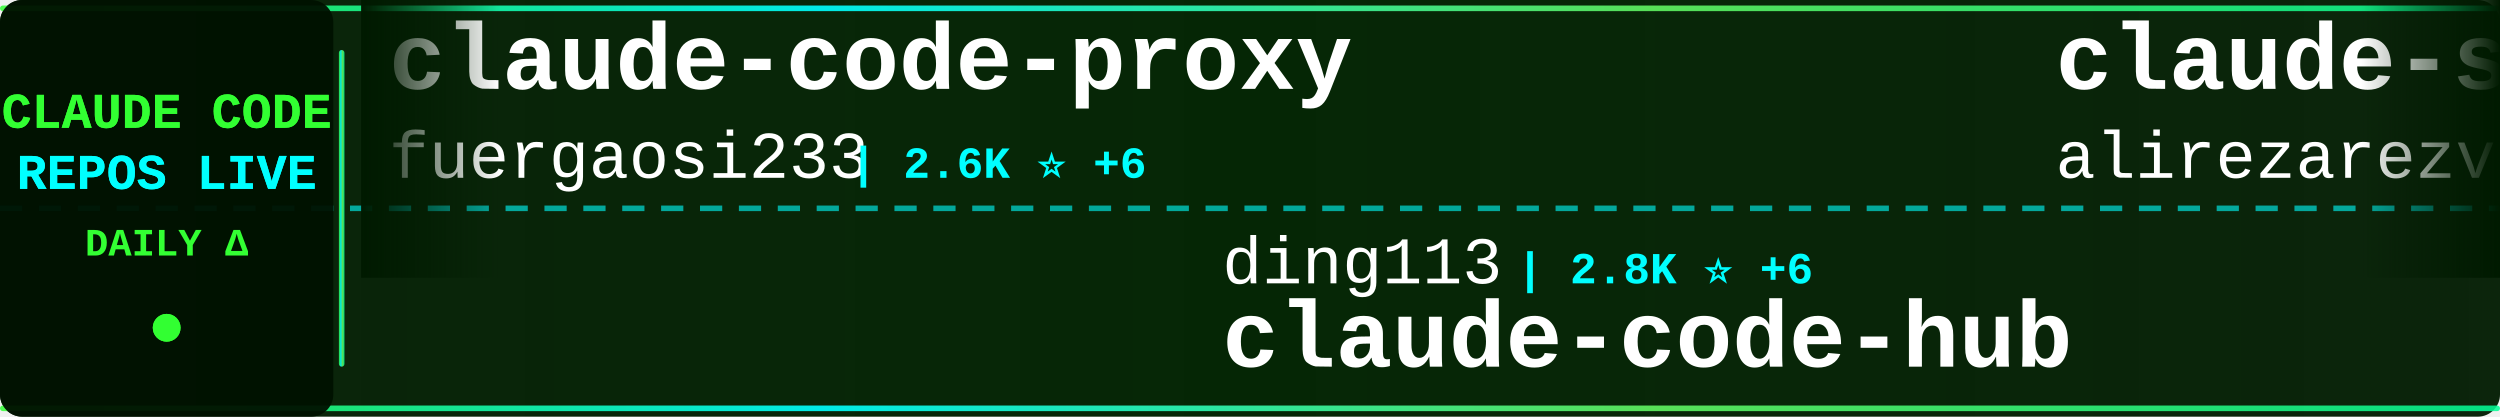
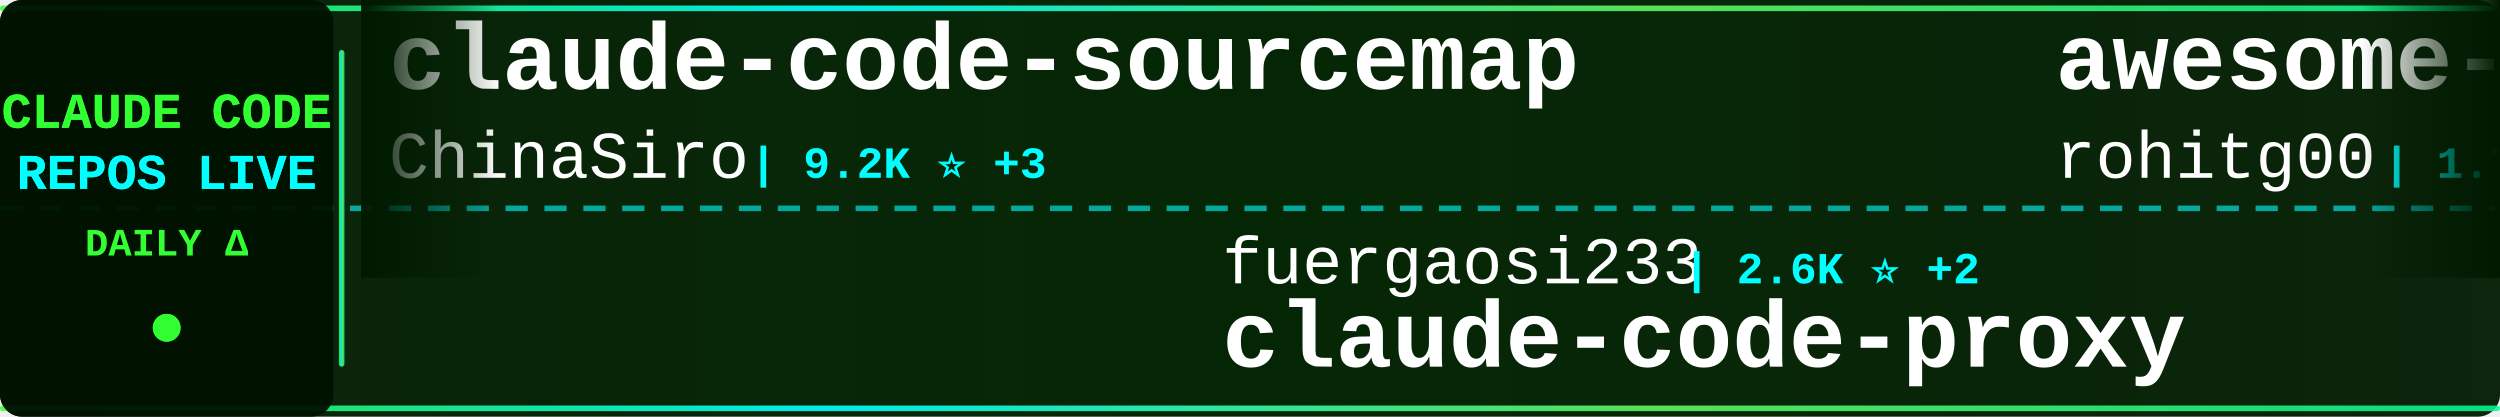
<svg xmlns="http://www.w3.org/2000/svg" width="900" height="150">
  <defs>
    <linearGradient id="tickerBg" x1="0%" y1="0%" x2="100%" y2="0%">
      <stop offset="0%" style="stop-color:#001a00;stop-opacity:0.95" />
      <stop offset="50%" style="stop-color:#002200;stop-opacity:0.98" />
      <stop offset="100%" style="stop-color:#001a00;stop-opacity:0.95" />
    </linearGradient>
    <linearGradient id="borderGrad" x1="0%" y1="0%" x2="100%" y2="0%">
      <stop offset="0%" style="stop-color:#33ff33;stop-opacity:0.85">
        <animate attributeName="stop-opacity" values="0.85;1;0.85" dur="2s" repeatCount="indefinite" />
      </stop>
      <stop offset="33%" style="stop-color:#00ffff;stop-opacity:0.9">
        <animate attributeName="stop-opacity" values="0.9;1;0.9" dur="2.2s" repeatCount="indefinite" />
      </stop>
      <stop offset="66%" style="stop-color:#66ff66;stop-opacity:0.85">
        <animate attributeName="stop-opacity" values="0.85;1;0.85" dur="1.8s" repeatCount="indefinite" />
      </stop>
      <stop offset="100%" style="stop-color:#00ff99;stop-opacity:0.85">
        <animate attributeName="stop-opacity" values="0.85;1;0.85" dur="2s" repeatCount="indefinite" />
      </stop>
    </linearGradient>
    <filter id="textGlow">
      <feGaussianBlur stdDeviation="0.1" result="coloredBlur" />
      <feMerge>
        <feMergeNode in="coloredBlur" />
        <feMergeNode in="SourceGraphic" />
      </feMerge>
    </filter>
    <filter id="metricGlow">
      <feGaussianBlur stdDeviation="0.2" result="coloredBlur" />
      <feMerge>
        <feMergeNode in="coloredBlur" />
        <feMergeNode in="SourceGraphic" />
      </feMerge>
    </filter>
    <linearGradient id="leftFade" x1="0%" y1="0%" x2="100%" y2="0%">
      <stop offset="0%" style="stop-color:#001a00;stop-opacity:1" />
      <stop offset="100%" style="stop-color:#001a00;stop-opacity:0" />
    </linearGradient>
    <linearGradient id="rightFade" x1="0%" y1="0%" x2="100%" y2="0%">
      <stop offset="0%" style="stop-color:#001a00;stop-opacity:0" />
      <stop offset="100%" style="stop-color:#001a00;stop-opacity:1" />
    </linearGradient>
  </defs>
  <rect width="900" height="150" fill="url(#tickerBg)" rx="8" />
  <rect x="0" y="2" width="900" height="2" fill="url(#borderGrad)" rx="1" />
  <rect x="0" y="146" width="900" height="2" fill="url(#borderGrad)" rx="1" />
  <line x1="0" y1="75" x2="900" y2="75" stroke="#00ffff" stroke-width="2" stroke-dasharray="8 6" opacity="0.6" />
  <rect x="0" y="0" width="120" height="150" fill="#001100" opacity="0.95" rx="8" />
  <text x="60" y="46" font-family="'Courier New', monospace" font-size="18" font-weight="bold" fill="#33ff33" text-anchor="middle" filter="url(#textGlow)">
    CLAUDE CODE
  </text>
  <text x="60" y="68" font-family="'Courier New', monospace" font-size="18" font-weight="bold" fill="#00ffff" text-anchor="middle" filter="url(#textGlow)">
    REPOS LIVE
  </text>
  <text x="60" y="92" font-family="'Courier New', monospace" font-size="14" font-weight="bold" fill="#33ff33" text-anchor="middle">
    DAILY Δ
  </text>
  <circle cx="60" cy="118" r="5" fill="#33ff33" filter="url(#metricGlow)">
    <animate attributeName="r" values="4;6;4" dur="1.5s" repeatCount="indefinite" />
    <animate attributeName="opacity" values="0.6;1;0.6" dur="1.5s" repeatCount="indefinite" />
  </circle>
  <rect x="122" y="18" width="2" height="114" fill="url(#borderGrad)" rx="1" />
  <clipPath id="tickerClip">
    <rect x="130" y="0" width="770" height="150" />
  </clipPath>
  <g clip-path="url(#tickerClip)">
    <g id="tickerItems">
      <animateTransform attributeName="transform" attributeType="XML" type="translate" from="0 0" to="-3000 0" dur="54s" repeatCount="indefinite" />
      <g transform="translate(0, 0)">
-         <text x="140" y="32" font-family="'Courier New', monospace" font-size="34" font-weight="bold" fill="#ffffff">claude-code-proxy</text>
-         <text x="140" y="64" font-family="'Courier New', monospace" font-size="24" font-weight="normal" fill="#ffffff" opacity="1.0">fuergaosi233</text>
-         <text x="306" y="64" font-family="'Courier New', monospace" font-size="16" font-weight="bold" fill="#00ffff"> | 2.6K ⭐ +6</text>
+         <text x="140" y="32" font-family="'Courier New', monospace" font-size="34" font-weight="bold" fill="#ffffff">claude-code-sourcemap</text>
+         <text x="140" y="64" font-family="'Courier New', monospace" font-size="24" font-weight="normal" fill="#ffffff" opacity="1.0">ChinaSiro</text>
+         <text x="270" y="64" font-family="'Courier New', monospace" font-size="16" font-weight="bold" fill="#00ffff"> | 9.2K ⭐ +3</text>
      </g>
      <g transform="translate(300, 0)">
-         <text x="140" y="102" font-family="'Courier New', monospace" font-size="24" font-weight="normal" fill="#ffffff" opacity="1.0">ding113</text>
-         <text x="246" y="102" font-family="'Courier New', monospace" font-size="16" font-weight="bold" fill="#00ffff"> | 2.8K ⭐ +6</text>
-         <text x="140" y="132" font-family="'Courier New', monospace" font-size="34" font-weight="bold" fill="#ffffff">claude-code-hub</text>
+         <text x="140" y="102" font-family="'Courier New', monospace" font-size="24" font-weight="normal" fill="#ffffff" opacity="1.0">fuergaosi233</text>
+         <text x="306" y="102" font-family="'Courier New', monospace" font-size="16" font-weight="bold" fill="#00ffff"> | 2.6K ⭐ +2</text>
+         <text x="140" y="132" font-family="'Courier New', monospace" font-size="34" font-weight="bold" fill="#ffffff">claude-code-proxy</text>
      </g>
      <g transform="translate(600, 0)">
-         <text x="140" y="32" font-family="'Courier New', monospace" font-size="34" font-weight="bold" fill="#ffffff">claude-skills</text>
-         <text x="140" y="64" font-family="'Courier New', monospace" font-size="24" font-weight="normal" fill="#ffffff" opacity="1.0">alirezarezvani</text>
-         <text x="330" y="64" font-family="'Courier New', monospace" font-size="16" font-weight="bold" fill="#00ffff"> | 15.0K ⭐ +118</text>
+         <text x="140" y="32" font-family="'Courier New', monospace" font-size="34" font-weight="bold" fill="#ffffff">awesome-claude-code-tool...</text>
+         <text x="140" y="64" font-family="'Courier New', monospace" font-size="24" font-weight="normal" fill="#ffffff" opacity="1.0">rohitg00</text>
+         <text x="258" y="64" font-family="'Courier New', monospace" font-size="16" font-weight="bold" fill="#00ffff"> | 1.7K ⭐ +21</text>
      </g>
      <g transform="translate(900, 0)">
-         <text x="140" y="102" font-family="'Courier New', monospace" font-size="24" font-weight="normal" fill="#ffffff" opacity="1.0">anthropics</text>
-         <text x="282" y="102" font-family="'Courier New', monospace" font-size="16" font-weight="bold" fill="#00ffff"> | 7.6K ⭐ +13</text>
-         <text x="140" y="132" font-family="'Courier New', monospace" font-size="34" font-weight="bold" fill="#ffffff">claude-code-action</text>
+         <text x="140" y="102" font-family="'Courier New', monospace" font-size="24" font-weight="normal" fill="#ffffff" opacity="1.0">FlorianBruniaux</text>
+         <text x="342" y="102" font-family="'Courier New', monospace" font-size="16" font-weight="bold" fill="#00ffff"> | 4.3K ⭐ +15</text>
+         <text x="140" y="132" font-family="'Courier New', monospace" font-size="34" font-weight="bold" fill="#ffffff">claude-code-ultimate-gui...</text>
      </g>
      <g transform="translate(1200, 0)">
-         <text x="140" y="32" font-family="'Courier New', monospace" font-size="34" font-weight="bold" fill="#ffffff">claude-code-prompts</text>
-         <text x="140" y="64" font-family="'Courier New', monospace" font-size="24" font-weight="normal" fill="#ffffff" opacity="1.0">repowise-dev</text>
-         <text x="306" y="64" font-family="'Courier New', monospace" font-size="16" font-weight="bold" fill="#00ffff"> | 1.0K ⭐ +2</text>
+         <text x="140" y="32" font-family="'Courier New', monospace" font-size="34" font-weight="bold" fill="#ffffff">Claude-code</text>
+         <text x="140" y="64" font-family="'Courier New', monospace" font-size="24" font-weight="normal" fill="#ffffff" opacity="1.0">fazxes</text>
+         <text x="234" y="64" font-family="'Courier New', monospace" font-size="16" font-weight="bold" fill="#00ffff"> | 215 ⭐ +1</text>
      </g>
      <g transform="translate(1500, 0)">
-         <text x="140" y="102" font-family="'Courier New', monospace" font-size="24" font-weight="normal" fill="#ffffff" opacity="1.0">anthropics</text>
-         <text x="282" y="102" font-family="'Courier New', monospace" font-size="16" font-weight="bold" fill="#00ffff"> | 19.5K ⭐ +65</text>
-         <text x="140" y="132" font-family="'Courier New', monospace" font-size="34" font-weight="bold" fill="#ffffff">claude-plugins-official</text>
+         <text x="140" y="102" font-family="'Courier New', monospace" font-size="24" font-weight="normal" fill="#ffffff" opacity="1.0">lst97</text>
+         <text x="222" y="102" font-family="'Courier New', monospace" font-size="16" font-weight="bold" fill="#00ffff"> | 1.6K ⭐</text>
+         <text x="140" y="132" font-family="'Courier New', monospace" font-size="34" font-weight="bold" fill="#ffffff">claude-code-sub-agents</text>
      </g>
      <g transform="translate(1800, 0)">
-         <text x="140" y="32" font-family="'Courier New', monospace" font-size="34" font-weight="bold" fill="#ffffff">claude-code</text>
-         <text x="140" y="64" font-family="'Courier New', monospace" font-size="24" font-weight="normal" fill="#ffffff" opacity="1.0">isboyjc</text>
-         <text x="246" y="64" font-family="'Courier New', monospace" font-size="16" font-weight="bold" fill="#00ffff"> | 157 ⭐</text>
+         <text x="140" y="32" font-family="'Courier New', monospace" font-size="34" font-weight="bold" fill="#ffffff">nanoclaw</text>
+         <text x="140" y="64" font-family="'Courier New', monospace" font-size="24" font-weight="normal" fill="#ffffff" opacity="1.0">nanocoai</text>
+         <text x="258" y="64" font-family="'Courier New', monospace" font-size="16" font-weight="bold" fill="#00ffff"> | 28.9K ⭐ +43</text>
      </g>
      <g transform="translate(2100, 0)">
-         <text x="140" y="102" font-family="'Courier New', monospace" font-size="24" font-weight="normal" fill="#ffffff" opacity="1.0">RishabhK103</text>
-         <text x="294" y="102" font-family="'Courier New', monospace" font-size="16" font-weight="bold" fill="#00ffff"> | 81 ⭐</text>
-         <text x="140" y="132" font-family="'Courier New', monospace" font-size="34" font-weight="bold" fill="#ffffff">claude-code</text>
+         <text x="140" y="102" font-family="'Courier New', monospace" font-size="24" font-weight="normal" fill="#ffffff" opacity="1.0">shareAI-lab</text>
+         <text x="294" y="102" font-family="'Courier New', monospace" font-size="16" font-weight="bold" fill="#00ffff"> | 60.7K ⭐ +170</text>
+         <text x="140" y="132" font-family="'Courier New', monospace" font-size="34" font-weight="bold" fill="#ffffff">learn-claude-code</text>
      </g>
      <g transform="translate(2400, 0)">
-         <text x="140" y="32" font-family="'Courier New', monospace" font-size="34" font-weight="bold" fill="#ffffff">claude-code-proxy</text>
-         <text x="140" y="64" font-family="'Courier New', monospace" font-size="24" font-weight="normal" fill="#ffffff" opacity="1.0">1rgs</text>
-         <text x="210" y="64" font-family="'Courier New', monospace" font-size="16" font-weight="bold" fill="#00ffff"> | 3.6K ⭐ +3</text>
+         <text x="140" y="32" font-family="'Courier New', monospace" font-size="34" font-weight="bold" fill="#ffffff">claude-code-tips</text>
+         <text x="140" y="64" font-family="'Courier New', monospace" font-size="24" font-weight="normal" fill="#ffffff" opacity="1.0">ykdojo</text>
+         <text x="234" y="64" font-family="'Courier New', monospace" font-size="16" font-weight="bold" fill="#00ffff"> | 8.3K ⭐ +27</text>
      </g>
      <g transform="translate(2700, 0)">
-         <text x="140" y="102" font-family="'Courier New', monospace" font-size="24" font-weight="normal" fill="#ffffff" opacity="1.0">kodu-ai</text>
-         <text x="246" y="102" font-family="'Courier New', monospace" font-size="16" font-weight="bold" fill="#00ffff"> | 5.3K ⭐</text>
-         <text x="140" y="132" font-family="'Courier New', monospace" font-size="34" font-weight="bold" fill="#ffffff">claude-coder</text>
+         <text x="140" y="102" font-family="'Courier New', monospace" font-size="24" font-weight="normal" fill="#ffffff" opacity="1.0">darcyegb</text>
+         <text x="258" y="102" font-family="'Courier New', monospace" font-size="16" font-weight="bold" fill="#00ffff"> | 695 ⭐ +1</text>
+         <text x="140" y="132" font-family="'Courier New', monospace" font-size="34" font-weight="bold" fill="#ffffff">ClaudeCodeAgents</text>
      </g>
      <g transform="translate(3000, 0)">
-         <text x="140" y="32" font-family="'Courier New', monospace" font-size="34" font-weight="bold" fill="#ffffff">claude-code-proxy</text>
-         <text x="140" y="64" font-family="'Courier New', monospace" font-size="24" font-weight="normal" fill="#ffffff" opacity="1.0">fuergaosi233</text>
-         <text x="306" y="64" font-family="'Courier New', monospace" font-size="16" font-weight="bold" fill="#00ffff"> | 2.6K ⭐ +6</text>
+         <text x="140" y="32" font-family="'Courier New', monospace" font-size="34" font-weight="bold" fill="#ffffff">claude-code-sourcemap</text>
+         <text x="140" y="64" font-family="'Courier New', monospace" font-size="24" font-weight="normal" fill="#ffffff" opacity="1.0">ChinaSiro</text>
+         <text x="270" y="64" font-family="'Courier New', monospace" font-size="16" font-weight="bold" fill="#00ffff"> | 9.2K ⭐ +3</text>
      </g>
      <g transform="translate(3300, 0)">
-         <text x="140" y="102" font-family="'Courier New', monospace" font-size="24" font-weight="normal" fill="#ffffff" opacity="1.0">ding113</text>
-         <text x="246" y="102" font-family="'Courier New', monospace" font-size="16" font-weight="bold" fill="#00ffff"> | 2.8K ⭐ +6</text>
-         <text x="140" y="132" font-family="'Courier New', monospace" font-size="34" font-weight="bold" fill="#ffffff">claude-code-hub</text>
+         <text x="140" y="102" font-family="'Courier New', monospace" font-size="24" font-weight="normal" fill="#ffffff" opacity="1.0">fuergaosi233</text>
+         <text x="306" y="102" font-family="'Courier New', monospace" font-size="16" font-weight="bold" fill="#00ffff"> | 2.6K ⭐ +2</text>
+         <text x="140" y="132" font-family="'Courier New', monospace" font-size="34" font-weight="bold" fill="#ffffff">claude-code-proxy</text>
      </g>
      <g transform="translate(3600, 0)">
-         <text x="140" y="32" font-family="'Courier New', monospace" font-size="34" font-weight="bold" fill="#ffffff">claude-skills</text>
-         <text x="140" y="64" font-family="'Courier New', monospace" font-size="24" font-weight="normal" fill="#ffffff" opacity="1.0">alirezarezvani</text>
-         <text x="330" y="64" font-family="'Courier New', monospace" font-size="16" font-weight="bold" fill="#00ffff"> | 15.0K ⭐ +118</text>
+         <text x="140" y="32" font-family="'Courier New', monospace" font-size="34" font-weight="bold" fill="#ffffff">awesome-claude-code-tool...</text>
+         <text x="140" y="64" font-family="'Courier New', monospace" font-size="24" font-weight="normal" fill="#ffffff" opacity="1.0">rohitg00</text>
+         <text x="258" y="64" font-family="'Courier New', monospace" font-size="16" font-weight="bold" fill="#00ffff"> | 1.7K ⭐ +21</text>
      </g>
      <g transform="translate(3900, 0)">
-         <text x="140" y="102" font-family="'Courier New', monospace" font-size="24" font-weight="normal" fill="#ffffff" opacity="1.0">anthropics</text>
-         <text x="282" y="102" font-family="'Courier New', monospace" font-size="16" font-weight="bold" fill="#00ffff"> | 7.6K ⭐ +13</text>
-         <text x="140" y="132" font-family="'Courier New', monospace" font-size="34" font-weight="bold" fill="#ffffff">claude-code-action</text>
+         <text x="140" y="102" font-family="'Courier New', monospace" font-size="24" font-weight="normal" fill="#ffffff" opacity="1.0">FlorianBruniaux</text>
+         <text x="342" y="102" font-family="'Courier New', monospace" font-size="16" font-weight="bold" fill="#00ffff"> | 4.3K ⭐ +15</text>
+         <text x="140" y="132" font-family="'Courier New', monospace" font-size="34" font-weight="bold" fill="#ffffff">claude-code-ultimate-gui...</text>
      </g>
    </g>
  </g>
  <rect x="130" y="0" width="50" height="100" fill="url(#leftFade)" />
  <rect x="850" y="0" width="50" height="100" fill="url(#rightFade)" />
</svg>
